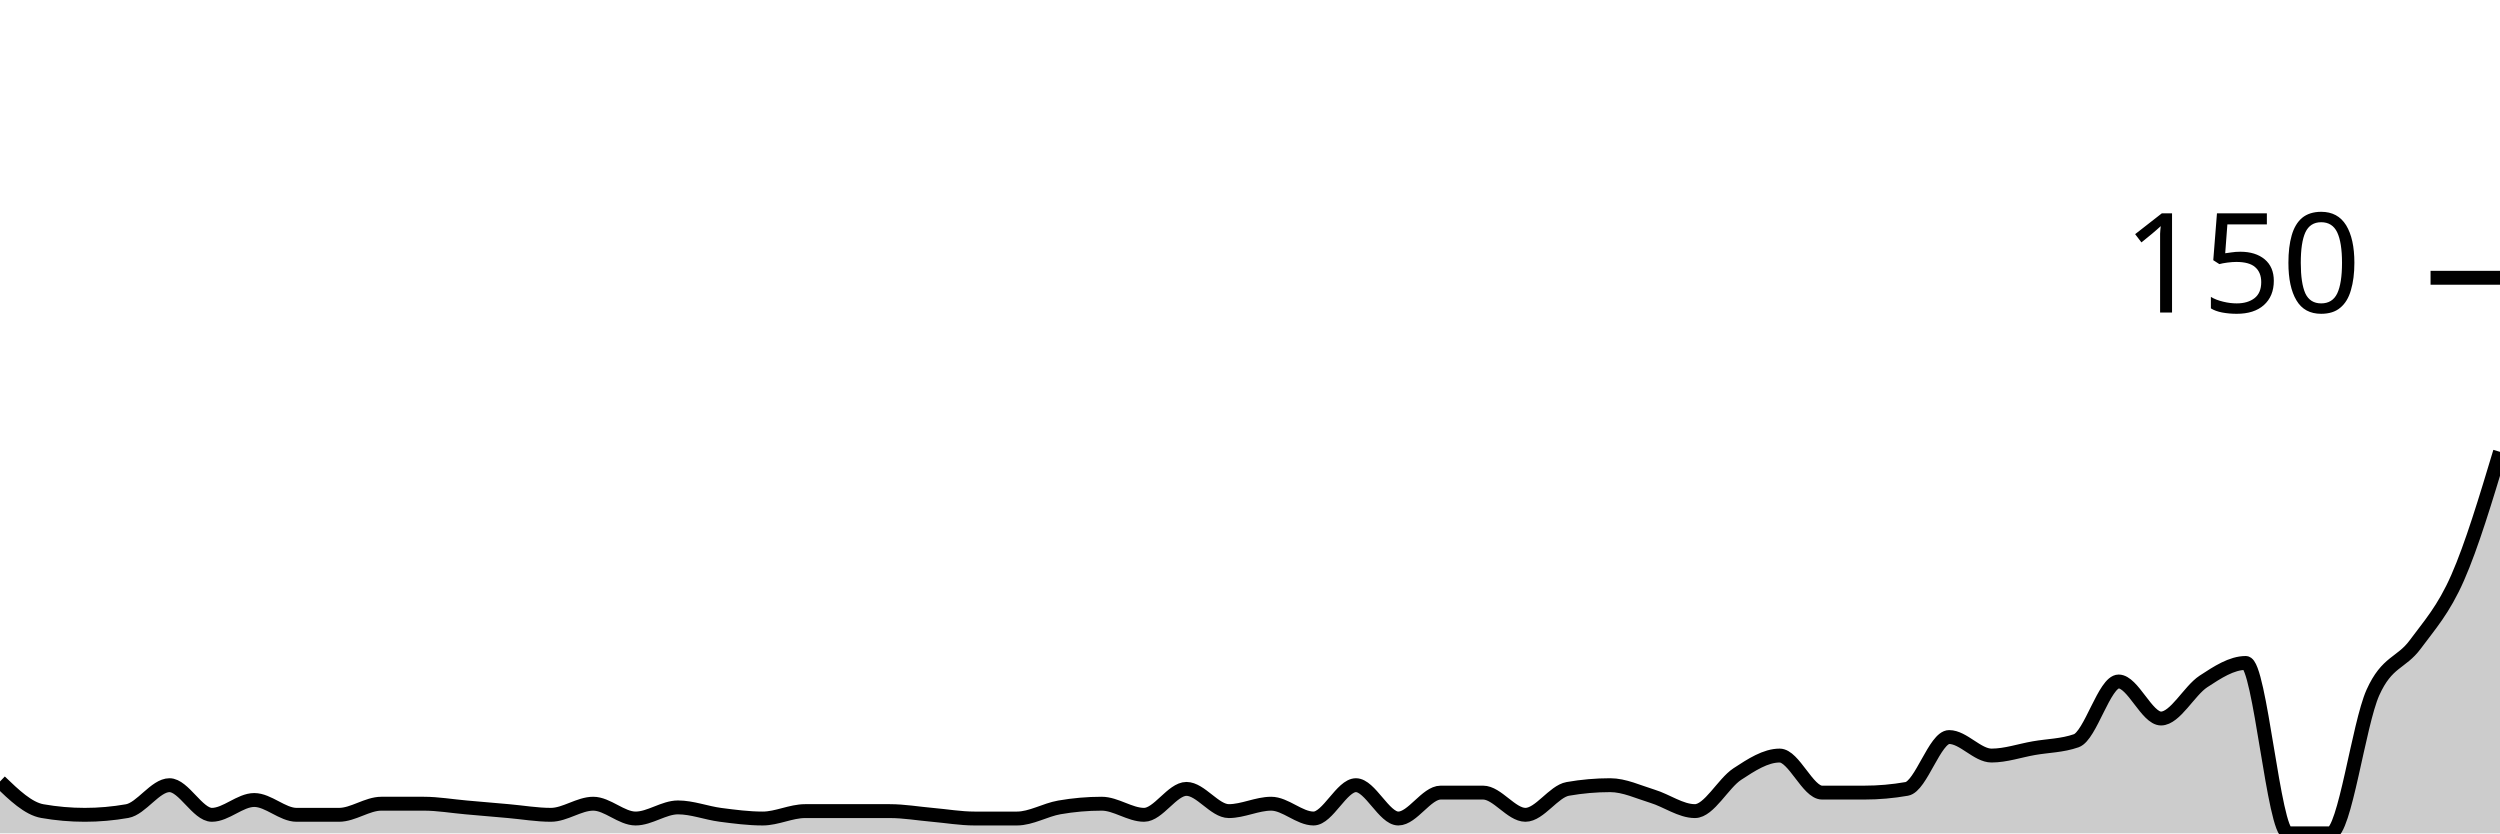
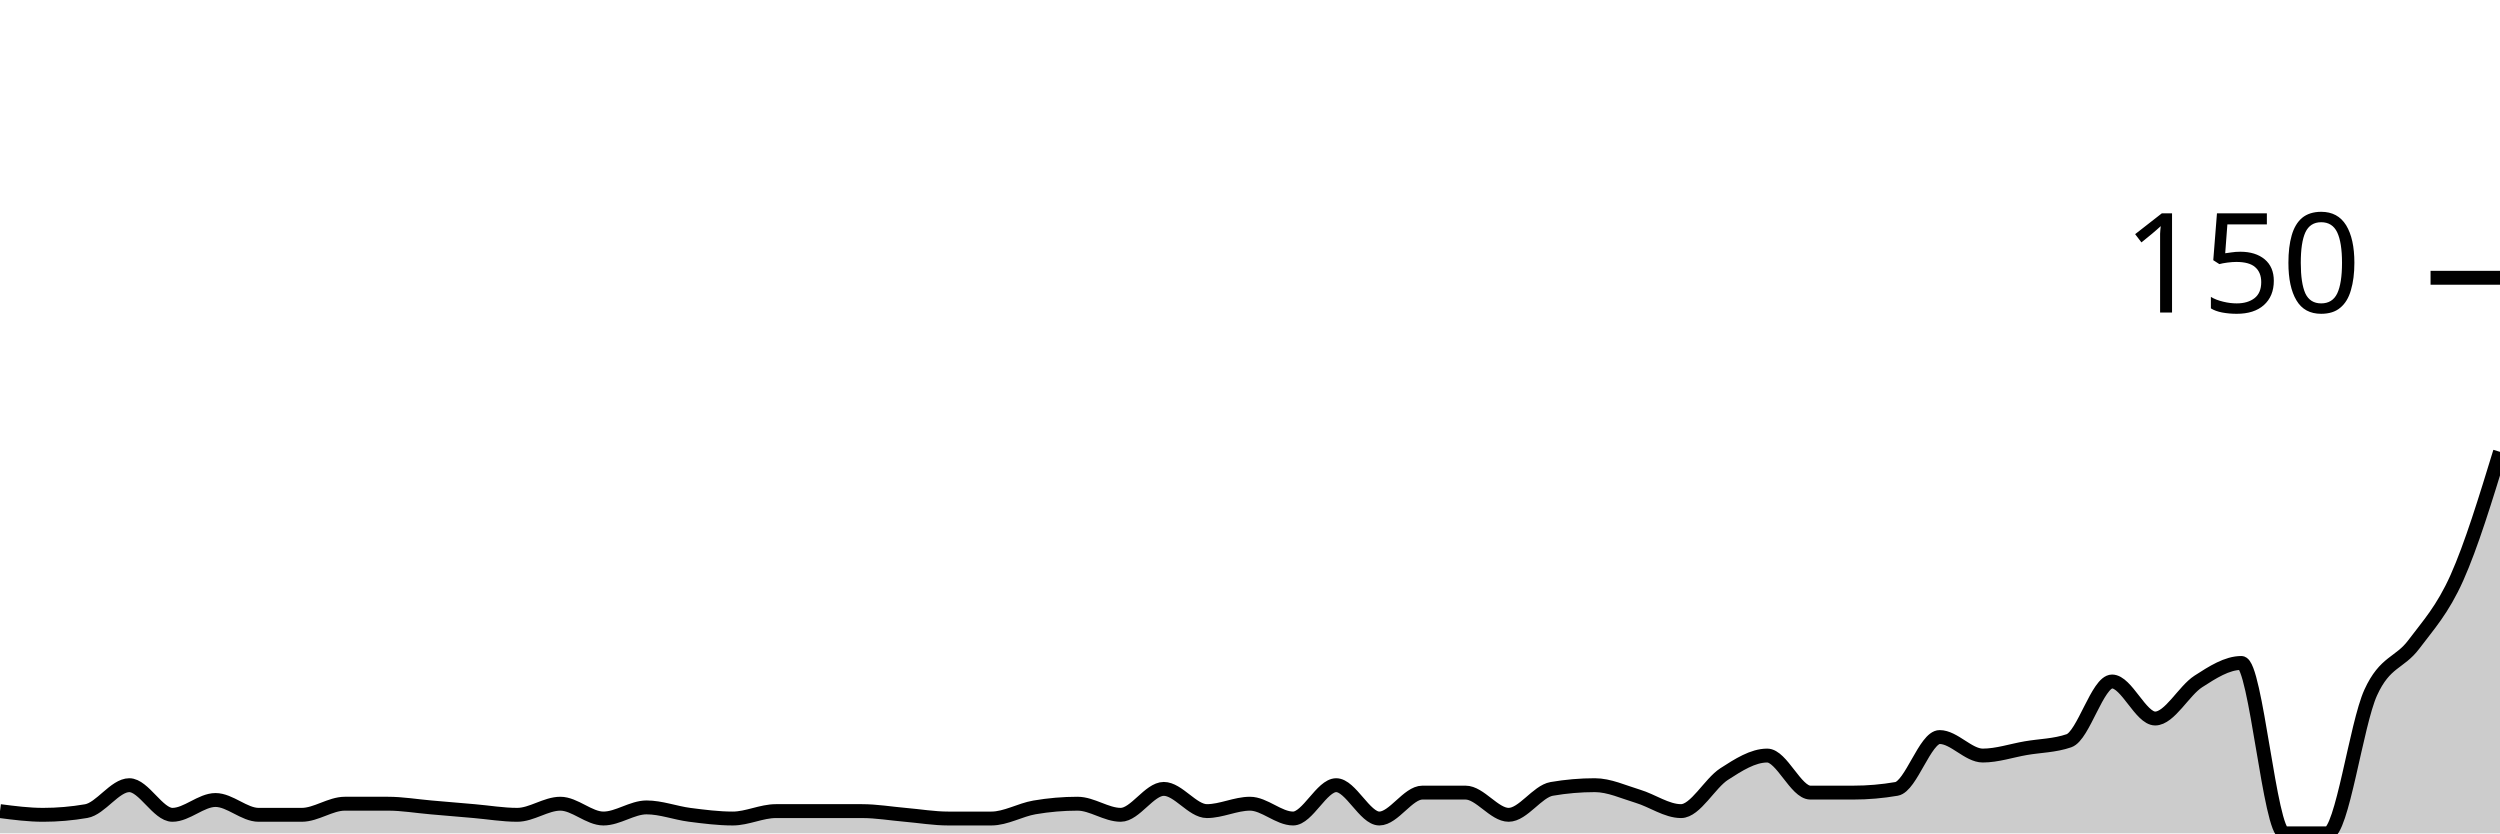
<svg xmlns="http://www.w3.org/2000/svg" viewBox="0 0 180 60">
  <g transform="translate(0,20)">
-     <path class="area" fill="rgba(0, 0, 0, 0.2)" d="M0,36.267C1.017,37.244,2.034,38.222,3.051,38.4C4.068,38.578,5.085,38.667,6.102,38.667C7.119,38.667,8.136,38.578,9.153,38.4C10.169,38.222,11.186,36.533,12.203,36.533C13.22,36.533,14.237,38.667,15.254,38.667C16.271,38.667,17.288,37.6,18.305,37.6C19.322,37.6,20.339,38.667,21.356,38.667C22.373,38.667,23.39,38.667,24.407,38.667C25.424,38.667,26.441,37.867,27.458,37.867C28.475,37.867,29.492,37.867,30.508,37.867C31.525,37.867,32.542,38.044,33.559,38.133C34.576,38.222,35.593,38.311,36.61,38.4C37.627,38.489,38.644,38.667,39.661,38.667C40.678,38.667,41.695,37.867,42.712,37.867C43.729,37.867,44.746,38.933,45.763,38.933C46.78,38.933,47.797,38.133,48.814,38.133C49.831,38.133,50.847,38.533,51.864,38.667C52.881,38.8,53.898,38.933,54.915,38.933C55.932,38.933,56.949,38.4,57.966,38.4C58.983,38.4,60,38.4,61.017,38.4C62.034,38.4,63.051,38.4,64.068,38.4C65.085,38.4,66.102,38.578,67.119,38.667C68.136,38.756,69.153,38.933,70.169,38.933C71.186,38.933,72.203,38.933,73.22,38.933C74.237,38.933,75.254,38.311,76.271,38.133C77.288,37.956,78.305,37.867,79.322,37.867C80.339,37.867,81.356,38.667,82.373,38.667C83.39,38.667,84.407,36.8,85.424,36.8C86.441,36.8,87.458,38.4,88.475,38.4C89.492,38.4,90.508,37.867,91.525,37.867C92.542,37.867,93.559,38.933,94.576,38.933C95.593,38.933,96.61,36.533,97.627,36.533C98.644,36.533,99.661,38.933,100.678,38.933C101.695,38.933,102.712,37.067,103.729,37.067C104.746,37.067,105.763,37.067,106.78,37.067C107.797,37.067,108.814,38.667,109.831,38.667C110.847,38.667,111.864,36.978,112.881,36.8C113.898,36.622,114.915,36.533,115.932,36.533C116.949,36.533,117.966,37.022,118.983,37.333C120,37.644,121.017,38.4,122.034,38.4C123.051,38.4,124.068,36.4,125.085,35.733C126.102,35.067,127.119,34.4,128.136,34.4C129.153,34.4,130.169,37.067,131.186,37.067C132.203,37.067,133.22,37.067,134.237,37.067C135.254,37.067,136.271,36.978,137.288,36.8C138.305,36.622,139.322,33.067,140.339,33.067C141.356,33.067,142.373,34.4,143.39,34.4C144.407,34.4,145.424,34.044,146.441,33.867C147.458,33.689,148.475,33.689,149.492,33.333C150.508,32.978,151.525,29.067,152.542,29.067C153.559,29.067,154.576,31.733,155.593,31.733C156.61,31.733,157.627,29.733,158.644,29.067C159.661,28.4,160.678,27.733,161.695,27.733C162.712,27.733,163.729,40,164.746,40C165.763,40,166.78,40,167.797,40C168.814,40,169.831,32.133,170.847,29.867C171.864,27.6,172.881,27.778,173.898,26.4C174.915,25.022,175.932,23.911,176.949,21.6C177.966,19.289,178.983,15.911,180,12.533L180,40C178.983,40,177.966,40,176.949,40C175.932,40,174.915,40,173.898,40C172.881,40,171.864,40,170.847,40C169.831,40,168.814,40,167.797,40C166.78,40,165.763,40,164.746,40C163.729,40,162.712,40,161.695,40C160.678,40,159.661,40,158.644,40C157.627,40,156.61,40,155.593,40C154.576,40,153.559,40,152.542,40C151.525,40,150.508,40,149.492,40C148.475,40,147.458,40,146.441,40C145.424,40,144.407,40,143.39,40C142.373,40,141.356,40,140.339,40C139.322,40,138.305,40,137.288,40C136.271,40,135.254,40,134.237,40C133.22,40,132.203,40,131.186,40C130.169,40,129.153,40,128.136,40C127.119,40,126.102,40,125.085,40C124.068,40,123.051,40,122.034,40C121.017,40,120,40,118.983,40C117.966,40,116.949,40,115.932,40C114.915,40,113.898,40,112.881,40C111.864,40,110.847,40,109.831,40C108.814,40,107.797,40,106.78,40C105.763,40,104.746,40,103.729,40C102.712,40,101.695,40,100.678,40C99.661,40,98.644,40,97.627,40C96.61,40,95.593,40,94.576,40C93.559,40,92.542,40,91.525,40C90.508,40,89.492,40,88.475,40C87.458,40,86.441,40,85.424,40C84.407,40,83.39,40,82.373,40C81.356,40,80.339,40,79.322,40C78.305,40,77.288,40,76.271,40C75.254,40,74.237,40,73.22,40C72.203,40,71.186,40,70.169,40C69.153,40,68.136,40,67.119,40C66.102,40,65.085,40,64.068,40C63.051,40,62.034,40,61.017,40C60,40,58.983,40,57.966,40C56.949,40,55.932,40,54.915,40C53.898,40,52.881,40,51.864,40C50.847,40,49.831,40,48.814,40C47.797,40,46.78,40,45.763,40C44.746,40,43.729,40,42.712,40C41.695,40,40.678,40,39.661,40C38.644,40,37.627,40,36.61,40C35.593,40,34.576,40,33.559,40C32.542,40,31.525,40,30.508,40C29.492,40,28.475,40,27.458,40C26.441,40,25.424,40,24.407,40C23.39,40,22.373,40,21.356,40C20.339,40,19.322,40,18.305,40C17.288,40,16.271,40,15.254,40C14.237,40,13.22,40,12.203,40C11.186,40,10.169,40,9.153,40C8.136,40,7.119,40,6.102,40C5.085,40,4.068,40,3.051,40C2.034,40,1.017,40,0,40Z" />
-     <path class="line" stroke="black" fill="none" d="M0,36.267C1.017,37.244,2.034,38.222,3.051,38.4C4.068,38.578,5.085,38.667,6.102,38.667C7.119,38.667,8.136,38.578,9.153,38.4C10.169,38.222,11.186,36.533,12.203,36.533C13.22,36.533,14.237,38.667,15.254,38.667C16.271,38.667,17.288,37.6,18.305,37.6C19.322,37.6,20.339,38.667,21.356,38.667C22.373,38.667,23.39,38.667,24.407,38.667C25.424,38.667,26.441,37.867,27.458,37.867C28.475,37.867,29.492,37.867,30.508,37.867C31.525,37.867,32.542,38.044,33.559,38.133C34.576,38.222,35.593,38.311,36.61,38.4C37.627,38.489,38.644,38.667,39.661,38.667C40.678,38.667,41.695,37.867,42.712,37.867C43.729,37.867,44.746,38.933,45.763,38.933C46.78,38.933,47.797,38.133,48.814,38.133C49.831,38.133,50.847,38.533,51.864,38.667C52.881,38.8,53.898,38.933,54.915,38.933C55.932,38.933,56.949,38.4,57.966,38.4C58.983,38.4,60,38.4,61.017,38.4C62.034,38.4,63.051,38.4,64.068,38.4C65.085,38.4,66.102,38.578,67.119,38.667C68.136,38.756,69.153,38.933,70.169,38.933C71.186,38.933,72.203,38.933,73.22,38.933C74.237,38.933,75.254,38.311,76.271,38.133C77.288,37.956,78.305,37.867,79.322,37.867C80.339,37.867,81.356,38.667,82.373,38.667C83.39,38.667,84.407,36.8,85.424,36.8C86.441,36.8,87.458,38.4,88.475,38.4C89.492,38.4,90.508,37.867,91.525,37.867C92.542,37.867,93.559,38.933,94.576,38.933C95.593,38.933,96.61,36.533,97.627,36.533C98.644,36.533,99.661,38.933,100.678,38.933C101.695,38.933,102.712,37.067,103.729,37.067C104.746,37.067,105.763,37.067,106.78,37.067C107.797,37.067,108.814,38.667,109.831,38.667C110.847,38.667,111.864,36.978,112.881,36.8C113.898,36.622,114.915,36.533,115.932,36.533C116.949,36.533,117.966,37.022,118.983,37.333C120,37.644,121.017,38.4,122.034,38.4C123.051,38.4,124.068,36.4,125.085,35.733C126.102,35.067,127.119,34.4,128.136,34.4C129.153,34.4,130.169,37.067,131.186,37.067C132.203,37.067,133.22,37.067,134.237,37.067C135.254,37.067,136.271,36.978,137.288,36.8C138.305,36.622,139.322,33.067,140.339,33.067C141.356,33.067,142.373,34.4,143.39,34.4C144.407,34.4,145.424,34.044,146.441,33.867C147.458,33.689,148.475,33.689,149.492,33.333C150.508,32.978,151.525,29.067,152.542,29.067C153.559,29.067,154.576,31.733,155.593,31.733C156.61,31.733,157.627,29.733,158.644,29.067C159.661,28.4,160.678,27.733,161.695,27.733C162.712,27.733,163.729,40,164.746,40C165.763,40,166.78,40,167.797,40C168.814,40,169.831,32.133,170.847,29.867C171.864,27.6,172.881,27.778,173.898,26.4C174.915,25.022,175.932,23.911,176.949,21.6C177.966,19.289,178.983,15.911,180,12.533" />
+     <path class="area" fill="rgba(0, 0, 0, 0.2)" d="M0,38.4C1.034,38.533,2.069,38.667,3.103,38.667C4.138,38.667,5.172,38.578,6.207,38.4C7.241,38.222,8.276,36.533,9.31,36.533C10.345,36.533,11.379,38.667,12.414,38.667C13.448,38.667,14.483,37.6,15.517,37.6C16.552,37.6,17.586,38.667,18.621,38.667C19.655,38.667,20.69,38.667,21.724,38.667C22.759,38.667,23.793,37.867,24.828,37.867C25.862,37.867,26.897,37.867,27.931,37.867C28.966,37.867,30,38.044,31.034,38.133C32.069,38.222,33.103,38.311,34.138,38.4C35.172,38.489,36.207,38.667,37.241,38.667C38.276,38.667,39.31,37.867,40.345,37.867C41.379,37.867,42.414,38.933,43.448,38.933C44.483,38.933,45.517,38.133,46.552,38.133C47.586,38.133,48.621,38.533,49.655,38.667C50.69,38.8,51.724,38.933,52.759,38.933C53.793,38.933,54.828,38.4,55.862,38.4C56.897,38.4,57.931,38.4,58.966,38.4C60,38.4,61.034,38.4,62.069,38.4C63.103,38.4,64.138,38.578,65.172,38.667C66.207,38.756,67.241,38.933,68.276,38.933C69.31,38.933,70.345,38.933,71.379,38.933C72.414,38.933,73.448,38.311,74.483,38.133C75.517,37.956,76.552,37.867,77.586,37.867C78.621,37.867,79.655,38.667,80.69,38.667C81.724,38.667,82.759,36.8,83.793,36.8C84.828,36.8,85.862,38.4,86.897,38.4C87.931,38.4,88.966,37.867,90,37.867C91.034,37.867,92.069,38.933,93.103,38.933C94.138,38.933,95.172,36.533,96.207,36.533C97.241,36.533,98.276,38.933,99.31,38.933C100.345,38.933,101.379,37.067,102.414,37.067C103.448,37.067,104.483,37.067,105.517,37.067C106.552,37.067,107.586,38.667,108.621,38.667C109.655,38.667,110.69,36.978,111.724,36.8C112.759,36.622,113.793,36.533,114.828,36.533C115.862,36.533,116.897,37.022,117.931,37.333C118.966,37.644,120,38.4,121.034,38.4C122.069,38.4,123.103,36.4,124.138,35.733C125.172,35.067,126.207,34.4,127.241,34.4C128.276,34.4,129.31,37.067,130.345,37.067C131.379,37.067,132.414,37.067,133.448,37.067C134.483,37.067,135.517,36.978,136.552,36.8C137.586,36.622,138.621,33.067,139.655,33.067C140.69,33.067,141.724,34.4,142.759,34.4C143.793,34.4,144.828,34.044,145.862,33.867C146.897,33.689,147.931,33.689,148.966,33.333C150,32.978,151.034,29.067,152.069,29.067C153.103,29.067,154.138,31.733,155.172,31.733C156.207,31.733,157.241,29.733,158.276,29.067C159.31,28.4,160.345,27.733,161.379,27.733C162.414,27.733,163.448,40,164.483,40C165.517,40,166.552,40,167.586,40C168.621,40,169.655,32.133,170.69,29.867C171.724,27.6,172.759,27.778,173.793,26.4C174.828,25.022,175.862,23.911,176.897,21.6C177.931,19.289,178.966,15.911,180,12.533L180,40C178.966,40,177.931,40,176.897,40C175.862,40,174.828,40,173.793,40C172.759,40,171.724,40,170.69,40C169.655,40,168.621,40,167.586,40C166.552,40,165.517,40,164.483,40C163.448,40,162.414,40,161.379,40C160.345,40,159.31,40,158.276,40C157.241,40,156.207,40,155.172,40C154.138,40,153.103,40,152.069,40C151.034,40,150,40,148.966,40C147.931,40,146.897,40,145.862,40C144.828,40,143.793,40,142.759,40C141.724,40,140.69,40,139.655,40C138.621,40,137.586,40,136.552,40C135.517,40,134.483,40,133.448,40C132.414,40,131.379,40,130.345,40C129.31,40,128.276,40,127.241,40C126.207,40,125.172,40,124.138,40C123.103,40,122.069,40,121.034,40C120,40,118.966,40,117.931,40C116.897,40,115.862,40,114.828,40C113.793,40,112.759,40,111.724,40C110.69,40,109.655,40,108.621,40C107.586,40,106.552,40,105.517,40C104.483,40,103.448,40,102.414,40C101.379,40,100.345,40,99.31,40C98.276,40,97.241,40,96.207,40C95.172,40,94.138,40,93.103,40C92.069,40,91.034,40,90,40C88.966,40,87.931,40,86.897,40C85.862,40,84.828,40,83.793,40C82.759,40,81.724,40,80.69,40C79.655,40,78.621,40,77.586,40C76.552,40,75.517,40,74.483,40C73.448,40,72.414,40,71.379,40C70.345,40,69.31,40,68.276,40C67.241,40,66.207,40,65.172,40C64.138,40,63.103,40,62.069,40C61.034,40,60,40,58.966,40C57.931,40,56.897,40,55.862,40C54.828,40,53.793,40,52.759,40C51.724,40,50.69,40,49.655,40C48.621,40,47.586,40,46.552,40C45.517,40,44.483,40,43.448,40C42.414,40,41.379,40,40.345,40C39.31,40,38.276,40,37.241,40C36.207,40,35.172,40,34.138,40C33.103,40,32.069,40,31.034,40C30,40,28.966,40,27.931,40C26.897,40,25.862,40,24.828,40C23.793,40,22.759,40,21.724,40C20.69,40,19.655,40,18.621,40C17.586,40,16.552,40,15.517,40C14.483,40,13.448,40,12.414,40C11.379,40,10.345,40,9.31,40C8.276,40,7.241,40,6.207,40C5.172,40,4.138,40,3.103,40C2.069,40,1.034,40,0,40Z" />
+     <path class="line" stroke="black" fill="none" d="M0,38.4C1.034,38.533,2.069,38.667,3.103,38.667C4.138,38.667,5.172,38.578,6.207,38.4C7.241,38.222,8.276,36.533,9.31,36.533C10.345,36.533,11.379,38.667,12.414,38.667C13.448,38.667,14.483,37.6,15.517,37.6C16.552,37.6,17.586,38.667,18.621,38.667C19.655,38.667,20.69,38.667,21.724,38.667C22.759,38.667,23.793,37.867,24.828,37.867C25.862,37.867,26.897,37.867,27.931,37.867C28.966,37.867,30,38.044,31.034,38.133C32.069,38.222,33.103,38.311,34.138,38.4C35.172,38.489,36.207,38.667,37.241,38.667C38.276,38.667,39.31,37.867,40.345,37.867C41.379,37.867,42.414,38.933,43.448,38.933C44.483,38.933,45.517,38.133,46.552,38.133C47.586,38.133,48.621,38.533,49.655,38.667C50.69,38.8,51.724,38.933,52.759,38.933C53.793,38.933,54.828,38.4,55.862,38.4C56.897,38.4,57.931,38.4,58.966,38.4C60,38.4,61.034,38.4,62.069,38.4C63.103,38.4,64.138,38.578,65.172,38.667C66.207,38.756,67.241,38.933,68.276,38.933C69.31,38.933,70.345,38.933,71.379,38.933C72.414,38.933,73.448,38.311,74.483,38.133C75.517,37.956,76.552,37.867,77.586,37.867C78.621,37.867,79.655,38.667,80.69,38.667C81.724,38.667,82.759,36.8,83.793,36.8C84.828,36.8,85.862,38.4,86.897,38.4C87.931,38.4,88.966,37.867,90,37.867C91.034,37.867,92.069,38.933,93.103,38.933C94.138,38.933,95.172,36.533,96.207,36.533C97.241,36.533,98.276,38.933,99.31,38.933C100.345,38.933,101.379,37.067,102.414,37.067C103.448,37.067,104.483,37.067,105.517,37.067C106.552,37.067,107.586,38.667,108.621,38.667C109.655,38.667,110.69,36.978,111.724,36.8C112.759,36.622,113.793,36.533,114.828,36.533C115.862,36.533,116.897,37.022,117.931,37.333C118.966,37.644,120,38.4,121.034,38.4C122.069,38.4,123.103,36.4,124.138,35.733C125.172,35.067,126.207,34.4,127.241,34.4C128.276,34.4,129.31,37.067,130.345,37.067C131.379,37.067,132.414,37.067,133.448,37.067C134.483,37.067,135.517,36.978,136.552,36.8C137.586,36.622,138.621,33.067,139.655,33.067C140.69,33.067,141.724,34.4,142.759,34.4C143.793,34.4,144.828,34.044,145.862,33.867C146.897,33.689,147.931,33.689,148.966,33.333C150,32.978,151.034,29.067,152.069,29.067C153.103,29.067,154.138,31.733,155.172,31.733C156.207,31.733,157.241,29.733,158.276,29.067C159.31,28.4,160.345,27.733,161.379,27.733C162.414,27.733,163.448,40,164.483,40C165.517,40,166.552,40,167.586,40C168.621,40,169.655,32.133,170.69,29.867C171.724,27.6,172.759,27.778,173.793,26.4C174.828,25.022,175.862,23.911,176.897,21.6C177.931,19.289,178.966,15.911,180,12.533" />
    <path class="axis-ceiling" stroke-width="1" stroke="black" fill="none" d="M175,0L180,0" />
    <text class="axis-ceiling-label" font-family="sans-serif" text-anchor="end" font-size="10px" x="170" y="2.5">150</text>
  </g>
</svg>
